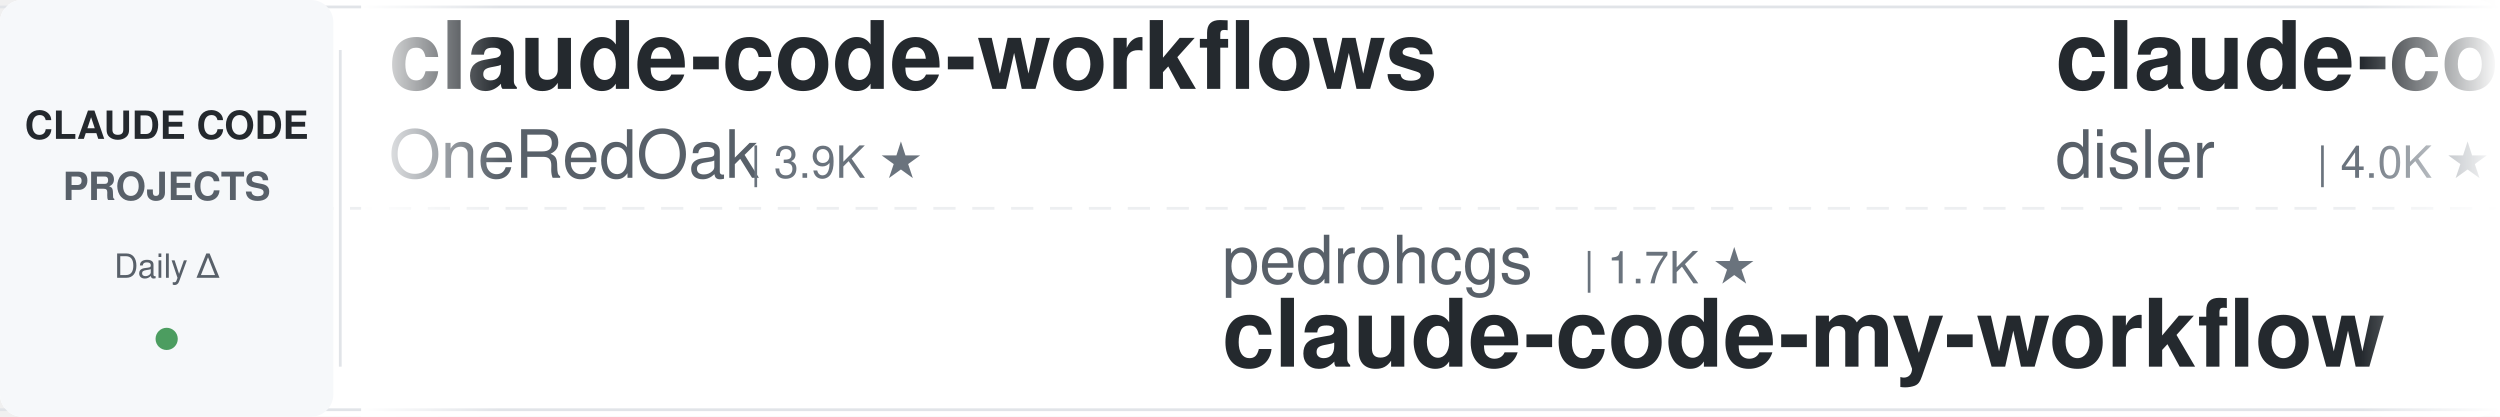
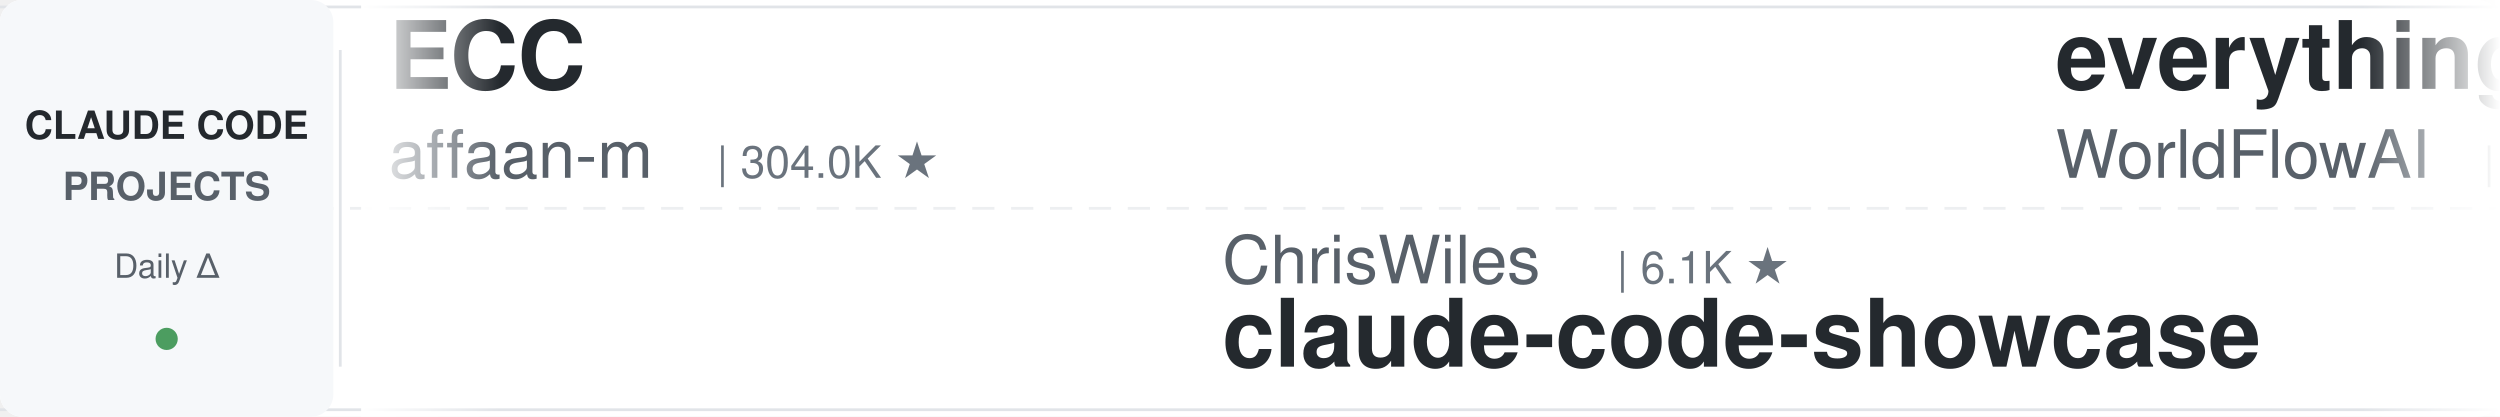
<svg xmlns="http://www.w3.org/2000/svg" width="900" height="150">
  <defs>
    <linearGradient id="leftFade" x1="0%" y1="0%" x2="100%" y2="0%">
      <stop offset="0%" style="stop-color:#ffffff;stop-opacity:1" />
      <stop offset="100%" style="stop-color:#ffffff;stop-opacity:0" />
    </linearGradient>
    <linearGradient id="rightFade" x1="0%" y1="0%" x2="100%" y2="0%">
      <stop offset="0%" style="stop-color:#ffffff;stop-opacity:0" />
      <stop offset="100%" style="stop-color:#ffffff;stop-opacity:1" />
    </linearGradient>
  </defs>
  <rect width="900" height="150" fill="#ffffff" rx="8" />
  <rect x="0" y="2" width="900" height="1" fill="#e1e4e8" />
  <rect x="0" y="147" width="900" height="1" fill="#e1e4e8" />
  <line x1="0" y1="75" x2="900" y2="75" stroke="#e1e4e8" stroke-width="1" stroke-dasharray="8 6" opacity="0.6" />
  <rect x="0" y="0" width="120" height="150" fill="#f6f8fa" rx="8" />
  <text x="60" y="50" font-family="-apple-system, BlinkMacSystemFont, 'Segoe UI', Helvetica, Arial, sans-serif" font-size="14" font-weight="600" fill="#24292e" text-anchor="middle">CLAUDE CODE</text>
  <text x="60" y="72" font-family="-apple-system, BlinkMacSystemFont, 'Segoe UI', Helvetica, Arial, sans-serif" font-size="14" font-weight="600" fill="#586069" text-anchor="middle">PROJECTS</text>
  <text x="60" y="100" font-family="-apple-system, BlinkMacSystemFont, 'Segoe UI', Helvetica, Arial, sans-serif" font-size="12" font-weight="500" fill="#586069" text-anchor="middle">Daily Δ</text>
  <circle cx="60" cy="122" r="4" fill="#22863a" opacity="0.8" />
  <rect x="122" y="18" width="1" height="114" fill="#e1e4e8" />
  <clipPath id="tickerClip">
    <rect x="130" y="0" width="770" height="150" />
  </clipPath>
  <g clip-path="url(#tickerClip)">
    <g id="tickerItems">
      <animateTransform attributeName="transform" attributeType="XML" type="translate" from="0 0" to="-3000 0" dur="54s" repeatCount="indefinite" />
      <g transform="translate(0, 0)">
-         <text x="140" y="32" font-family="-apple-system, BlinkMacSystemFont, 'Segoe UI', Helvetica, Arial, sans-serif" font-size="34" font-weight="600" fill="#24292e">claude-code-workflows</text>
-         <text x="140" y="64" font-family="-apple-system, BlinkMacSystemFont, 'Segoe UI', Helvetica, Arial, sans-serif" font-size="24" font-weight="400" fill="#586069">OneRedOak</text>
-         <text x="270" y="64" font-family="-apple-system, BlinkMacSystemFont, 'Segoe UI', Helvetica, Arial, sans-serif" font-size="16" font-weight="500" fill="#6a737d">| 3.9K ★</text>
+         <text x="140" y="32" font-family="-apple-system, BlinkMacSystemFont, 'Segoe UI', Helvetica, Arial, sans-serif" font-size="34" font-weight="600" fill="#24292e">ECC</text>
+         <text x="140" y="64" font-family="-apple-system, BlinkMacSystemFont, 'Segoe UI', Helvetica, Arial, sans-serif" font-size="24" font-weight="400" fill="#586069">affaan-m</text>
+         <text x="258" y="64" font-family="-apple-system, BlinkMacSystemFont, 'Segoe UI', Helvetica, Arial, sans-serif" font-size="16" font-weight="500" fill="#6a737d">| 304.0K ★</text>
      </g>
      <g transform="translate(300, 0)">
-         <text x="140" y="102" font-family="-apple-system, BlinkMacSystemFont, 'Segoe UI', Helvetica, Arial, sans-serif" font-size="24" font-weight="400" fill="#586069">pedrohcgs</text>
-         <text x="270" y="102" font-family="-apple-system, BlinkMacSystemFont, 'Segoe UI', Helvetica, Arial, sans-serif" font-size="16" font-weight="500" fill="#6a737d">| 1.7K ★</text>
-         <text x="140" y="132" font-family="-apple-system, BlinkMacSystemFont, 'Segoe UI', Helvetica, Arial, sans-serif" font-size="34" font-weight="600" fill="#24292e">claude-code-my-workflow</text>
+         <text x="140" y="102" font-family="-apple-system, BlinkMacSystemFont, 'Segoe UI', Helvetica, Arial, sans-serif" font-size="24" font-weight="400" fill="#586069">ChrisWiles</text>
+         <text x="282" y="102" font-family="-apple-system, BlinkMacSystemFont, 'Segoe UI', Helvetica, Arial, sans-serif" font-size="16" font-weight="500" fill="#6a737d">| 6.1K ★</text>
+         <text x="140" y="132" font-family="-apple-system, BlinkMacSystemFont, 'Segoe UI', Helvetica, Arial, sans-serif" font-size="34" font-weight="600" fill="#24292e">claude-code-showcase</text>
      </g>
      <g transform="translate(600, 0)">
-         <text x="140" y="32" font-family="-apple-system, BlinkMacSystemFont, 'Segoe UI', Helvetica, Arial, sans-serif" font-size="34" font-weight="600" fill="#24292e">claude-code-hooks-master...</text>
-         <text x="140" y="64" font-family="-apple-system, BlinkMacSystemFont, 'Segoe UI', Helvetica, Arial, sans-serif" font-size="24" font-weight="400" fill="#586069">disler</text>
-         <text x="234" y="64" font-family="-apple-system, BlinkMacSystemFont, 'Segoe UI', Helvetica, Arial, sans-serif" font-size="16" font-weight="500" fill="#6a737d">| 4.0K ★</text>
+         <text x="140" y="32" font-family="-apple-system, BlinkMacSystemFont, 'Segoe UI', Helvetica, Arial, sans-serif" font-size="34" font-weight="600" fill="#24292e">everything-claude-code</text>
+         <text x="140" y="64" font-family="-apple-system, BlinkMacSystemFont, 'Segoe UI', Helvetica, Arial, sans-serif" font-size="24" font-weight="400" fill="#586069">WorldFlowAI</text>
+         <text x="294" y="64" font-family="-apple-system, BlinkMacSystemFont, 'Segoe UI', Helvetica, Arial, sans-serif" font-size="16" font-weight="500" fill="#6a737d">| 6.4K ★</text>
      </g>
      <g transform="translate(900, 0)">
-         <text x="140" y="102" font-family="-apple-system, BlinkMacSystemFont, 'Segoe UI', Helvetica, Arial, sans-serif" font-size="24" font-weight="400" fill="#586069">Cranot</text>
-         <text x="234" y="102" font-family="-apple-system, BlinkMacSystemFont, 'Segoe UI', Helvetica, Arial, sans-serif" font-size="16" font-weight="500" fill="#6a737d">| 2.9K ★</text>
-         <text x="140" y="132" font-family="-apple-system, BlinkMacSystemFont, 'Segoe UI', Helvetica, Arial, sans-serif" font-size="34" font-weight="600" fill="#24292e">claude-code-guide</text>
+         <text x="140" y="102" font-family="-apple-system, BlinkMacSystemFont, 'Segoe UI', Helvetica, Arial, sans-serif" font-size="24" font-weight="400" fill="#586069">AprilNEA</text>
+         <text x="258" y="102" font-family="-apple-system, BlinkMacSystemFont, 'Segoe UI', Helvetica, Arial, sans-serif" font-size="16" font-weight="500" fill="#6a737d">| 393 ★</text>
+         <text x="140" y="132" font-family="-apple-system, BlinkMacSystemFont, 'Segoe UI', Helvetica, Arial, sans-serif" font-size="34" font-weight="600" fill="#24292e">claude-code-source</text>
      </g>
      <g transform="translate(1200, 0)">
-         <text x="140" y="32" font-family="-apple-system, BlinkMacSystemFont, 'Segoe UI', Helvetica, Arial, sans-serif" font-size="34" font-weight="600" fill="#24292e">claude-code-infrastructu...</text>
-         <text x="140" y="64" font-family="-apple-system, BlinkMacSystemFont, 'Segoe UI', Helvetica, Arial, sans-serif" font-size="24" font-weight="400" fill="#586069">diet103</text>
-         <text x="246" y="64" font-family="-apple-system, BlinkMacSystemFont, 'Segoe UI', Helvetica, Arial, sans-serif" font-size="16" font-weight="500" fill="#6a737d">| 10.1K ★</text>
+         <text x="140" y="32" font-family="-apple-system, BlinkMacSystemFont, 'Segoe UI', Helvetica, Arial, sans-serif" font-size="34" font-weight="600" fill="#24292e">claude-code-my-workflow</text>
+         <text x="140" y="64" font-family="-apple-system, BlinkMacSystemFont, 'Segoe UI', Helvetica, Arial, sans-serif" font-size="24" font-weight="400" fill="#586069">pedrohcgs</text>
+         <text x="270" y="64" font-family="-apple-system, BlinkMacSystemFont, 'Segoe UI', Helvetica, Arial, sans-serif" font-size="16" font-weight="500" fill="#6a737d">| 1.7K ★</text>
      </g>
      <g transform="translate(1500, 0)">
        <text x="140" y="102" font-family="-apple-system, BlinkMacSystemFont, 'Segoe UI', Helvetica, Arial, sans-serif" font-size="24" font-weight="400" fill="#586069">Windy3f3f3f3f</text>
        <text x="318" y="102" font-family="-apple-system, BlinkMacSystemFont, 'Segoe UI', Helvetica, Arial, sans-serif" font-size="16" font-weight="500" fill="#6a737d">| 3.8K ★</text>
        <text x="140" y="132" font-family="-apple-system, BlinkMacSystemFont, 'Segoe UI', Helvetica, Arial, sans-serif" font-size="34" font-weight="600" fill="#24292e">how-claude-code-works</text>
      </g>
      <g transform="translate(1800, 0)">
-         <text x="140" y="32" font-family="-apple-system, BlinkMacSystemFont, 'Segoe UI', Helvetica, Arial, sans-serif" font-size="34" font-weight="600" fill="#24292e">my-claude-code-setup</text>
-         <text x="140" y="64" font-family="-apple-system, BlinkMacSystemFont, 'Segoe UI', Helvetica, Arial, sans-serif" font-size="24" font-weight="400" fill="#586069">centminmod</text>
-         <text x="282" y="64" font-family="-apple-system, BlinkMacSystemFont, 'Segoe UI', Helvetica, Arial, sans-serif" font-size="16" font-weight="500" fill="#6a737d">| 2.7K ★</text>
+         <text x="140" y="32" font-family="-apple-system, BlinkMacSystemFont, 'Segoe UI', Helvetica, Arial, sans-serif" font-size="34" font-weight="600" fill="#24292e">claude-code-ultimate-gui...</text>
+         <text x="140" y="64" font-family="-apple-system, BlinkMacSystemFont, 'Segoe UI', Helvetica, Arial, sans-serif" font-size="24" font-weight="400" fill="#586069">FlorianBruniaux</text>
+         <text x="342" y="64" font-family="-apple-system, BlinkMacSystemFont, 'Segoe UI', Helvetica, Arial, sans-serif" font-size="16" font-weight="500" fill="#6a737d">| 6.5K ★</text>
      </g>
      <g transform="translate(2100, 0)">
-         <text x="140" y="102" font-family="-apple-system, BlinkMacSystemFont, 'Segoe UI', Helvetica, Arial, sans-serif" font-size="24" font-weight="400" fill="#586069">WorldFlowAI</text>
-         <text x="294" y="102" font-family="-apple-system, BlinkMacSystemFont, 'Segoe UI', Helvetica, Arial, sans-serif" font-size="16" font-weight="500" fill="#6a737d">| 6.4K ★</text>
-         <text x="140" y="132" font-family="-apple-system, BlinkMacSystemFont, 'Segoe UI', Helvetica, Arial, sans-serif" font-size="34" font-weight="600" fill="#24292e">everything-claude-code</text>
+         <text x="140" y="102" font-family="-apple-system, BlinkMacSystemFont, 'Segoe UI', Helvetica, Arial, sans-serif" font-size="24" font-weight="400" fill="#586069">ponponon</text>
+         <text x="258" y="102" font-family="-apple-system, BlinkMacSystemFont, 'Segoe UI', Helvetica, Arial, sans-serif" font-size="16" font-weight="500" fill="#6a737d">| 2.3K ★</text>
+         <text x="140" y="132" font-family="-apple-system, BlinkMacSystemFont, 'Segoe UI', Helvetica, Arial, sans-serif" font-size="34" font-weight="600" fill="#24292e">claude_code_src</text>
      </g>
      <g transform="translate(2400, 0)">
-         <text x="140" y="32" font-family="-apple-system, BlinkMacSystemFont, 'Segoe UI', Helvetica, Arial, sans-serif" font-size="34" font-weight="600" fill="#24292e">Auto-claude-code-researc...</text>
-         <text x="140" y="64" font-family="-apple-system, BlinkMacSystemFont, 'Segoe UI', Helvetica, Arial, sans-serif" font-size="24" font-weight="400" fill="#586069">wanshuiyin</text>
-         <text x="282" y="64" font-family="-apple-system, BlinkMacSystemFont, 'Segoe UI', Helvetica, Arial, sans-serif" font-size="16" font-weight="500" fill="#6a737d">| 19.3K ★</text>
+         <text x="140" y="32" font-family="-apple-system, BlinkMacSystemFont, 'Segoe UI', Helvetica, Arial, sans-serif" font-size="34" font-weight="600" fill="#24292e">claude-code-settings</text>
+         <text x="140" y="64" font-family="-apple-system, BlinkMacSystemFont, 'Segoe UI', Helvetica, Arial, sans-serif" font-size="24" font-weight="400" fill="#586069">feiskyer</text>
+         <text x="258" y="64" font-family="-apple-system, BlinkMacSystemFont, 'Segoe UI', Helvetica, Arial, sans-serif" font-size="16" font-weight="500" fill="#6a737d">| 1.7K ★</text>
      </g>
      <g transform="translate(2700, 0)">
-         <text x="140" y="102" font-family="-apple-system, BlinkMacSystemFont, 'Segoe UI', Helvetica, Arial, sans-serif" font-size="24" font-weight="400" fill="#586069">lorryjovens-hub</text>
-         <text x="342" y="102" font-family="-apple-system, BlinkMacSystemFont, 'Segoe UI', Helvetica, Arial, sans-serif" font-size="16" font-weight="500" fill="#6a737d">| 1.7K ★</text>
-         <text x="140" y="132" font-family="-apple-system, BlinkMacSystemFont, 'Segoe UI', Helvetica, Arial, sans-serif" font-size="34" font-weight="600" fill="#24292e">claude-code-rust</text>
+         <text x="140" y="102" font-family="-apple-system, BlinkMacSystemFont, 'Segoe UI', Helvetica, Arial, sans-serif" font-size="24" font-weight="400" fill="#586069">diet103</text>
+         <text x="246" y="102" font-family="-apple-system, BlinkMacSystemFont, 'Segoe UI', Helvetica, Arial, sans-serif" font-size="16" font-weight="500" fill="#6a737d">| 10.1K ★</text>
+         <text x="140" y="132" font-family="-apple-system, BlinkMacSystemFont, 'Segoe UI', Helvetica, Arial, sans-serif" font-size="34" font-weight="600" fill="#24292e">claude-code-infrastructu...</text>
      </g>
      <g transform="translate(3000, 0)">
-         <text x="140" y="32" font-family="-apple-system, BlinkMacSystemFont, 'Segoe UI', Helvetica, Arial, sans-serif" font-size="34" font-weight="600" fill="#24292e">claude-code-workflows</text>
-         <text x="140" y="64" font-family="-apple-system, BlinkMacSystemFont, 'Segoe UI', Helvetica, Arial, sans-serif" font-size="24" font-weight="400" fill="#586069">OneRedOak</text>
-         <text x="270" y="64" font-family="-apple-system, BlinkMacSystemFont, 'Segoe UI', Helvetica, Arial, sans-serif" font-size="16" font-weight="500" fill="#6a737d">| 3.9K ★</text>
+         <text x="140" y="32" font-family="-apple-system, BlinkMacSystemFont, 'Segoe UI', Helvetica, Arial, sans-serif" font-size="34" font-weight="600" fill="#24292e">ECC</text>
+         <text x="140" y="64" font-family="-apple-system, BlinkMacSystemFont, 'Segoe UI', Helvetica, Arial, sans-serif" font-size="24" font-weight="400" fill="#586069">affaan-m</text>
+         <text x="258" y="64" font-family="-apple-system, BlinkMacSystemFont, 'Segoe UI', Helvetica, Arial, sans-serif" font-size="16" font-weight="500" fill="#6a737d">| 304.0K ★</text>
      </g>
      <g transform="translate(3300, 0)">
-         <text x="140" y="102" font-family="-apple-system, BlinkMacSystemFont, 'Segoe UI', Helvetica, Arial, sans-serif" font-size="24" font-weight="400" fill="#586069">pedrohcgs</text>
-         <text x="270" y="102" font-family="-apple-system, BlinkMacSystemFont, 'Segoe UI', Helvetica, Arial, sans-serif" font-size="16" font-weight="500" fill="#6a737d">| 1.7K ★</text>
-         <text x="140" y="132" font-family="-apple-system, BlinkMacSystemFont, 'Segoe UI', Helvetica, Arial, sans-serif" font-size="34" font-weight="600" fill="#24292e">claude-code-my-workflow</text>
+         <text x="140" y="102" font-family="-apple-system, BlinkMacSystemFont, 'Segoe UI', Helvetica, Arial, sans-serif" font-size="24" font-weight="400" fill="#586069">ChrisWiles</text>
+         <text x="282" y="102" font-family="-apple-system, BlinkMacSystemFont, 'Segoe UI', Helvetica, Arial, sans-serif" font-size="16" font-weight="500" fill="#6a737d">| 6.1K ★</text>
+         <text x="140" y="132" font-family="-apple-system, BlinkMacSystemFont, 'Segoe UI', Helvetica, Arial, sans-serif" font-size="34" font-weight="600" fill="#24292e">claude-code-showcase</text>
      </g>
      <g transform="translate(3600, 0)">
-         <text x="140" y="32" font-family="-apple-system, BlinkMacSystemFont, 'Segoe UI', Helvetica, Arial, sans-serif" font-size="34" font-weight="600" fill="#24292e">claude-code-hooks-master...</text>
-         <text x="140" y="64" font-family="-apple-system, BlinkMacSystemFont, 'Segoe UI', Helvetica, Arial, sans-serif" font-size="24" font-weight="400" fill="#586069">disler</text>
-         <text x="234" y="64" font-family="-apple-system, BlinkMacSystemFont, 'Segoe UI', Helvetica, Arial, sans-serif" font-size="16" font-weight="500" fill="#6a737d">| 4.0K ★</text>
+         <text x="140" y="32" font-family="-apple-system, BlinkMacSystemFont, 'Segoe UI', Helvetica, Arial, sans-serif" font-size="34" font-weight="600" fill="#24292e">everything-claude-code</text>
+         <text x="140" y="64" font-family="-apple-system, BlinkMacSystemFont, 'Segoe UI', Helvetica, Arial, sans-serif" font-size="24" font-weight="400" fill="#586069">WorldFlowAI</text>
+         <text x="294" y="64" font-family="-apple-system, BlinkMacSystemFont, 'Segoe UI', Helvetica, Arial, sans-serif" font-size="16" font-weight="500" fill="#6a737d">| 6.4K ★</text>
      </g>
      <g transform="translate(3900, 0)">
-         <text x="140" y="102" font-family="-apple-system, BlinkMacSystemFont, 'Segoe UI', Helvetica, Arial, sans-serif" font-size="24" font-weight="400" fill="#586069">Cranot</text>
-         <text x="234" y="102" font-family="-apple-system, BlinkMacSystemFont, 'Segoe UI', Helvetica, Arial, sans-serif" font-size="16" font-weight="500" fill="#6a737d">| 2.9K ★</text>
-         <text x="140" y="132" font-family="-apple-system, BlinkMacSystemFont, 'Segoe UI', Helvetica, Arial, sans-serif" font-size="34" font-weight="600" fill="#24292e">claude-code-guide</text>
+         <text x="140" y="102" font-family="-apple-system, BlinkMacSystemFont, 'Segoe UI', Helvetica, Arial, sans-serif" font-size="24" font-weight="400" fill="#586069">AprilNEA</text>
+         <text x="258" y="102" font-family="-apple-system, BlinkMacSystemFont, 'Segoe UI', Helvetica, Arial, sans-serif" font-size="16" font-weight="500" fill="#6a737d">| 393 ★</text>
+         <text x="140" y="132" font-family="-apple-system, BlinkMacSystemFont, 'Segoe UI', Helvetica, Arial, sans-serif" font-size="34" font-weight="600" fill="#24292e">claude-code-source</text>
      </g>
    </g>
  </g>
  <rect x="130" y="0" width="50" height="150" fill="url(#leftFade)" />
  <rect x="850" y="0" width="50" height="150" fill="url(#rightFade)" />
</svg>
